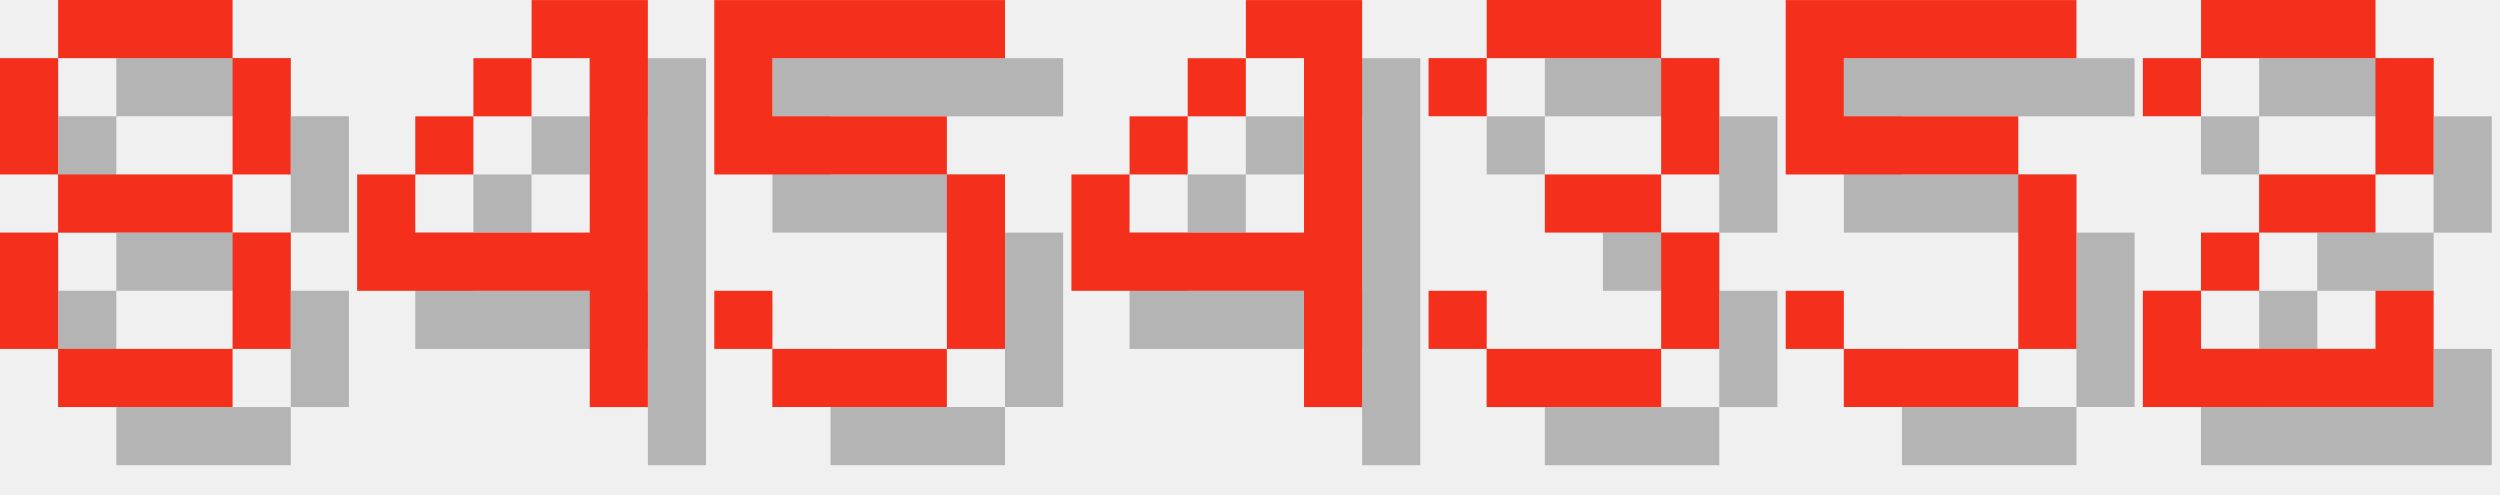
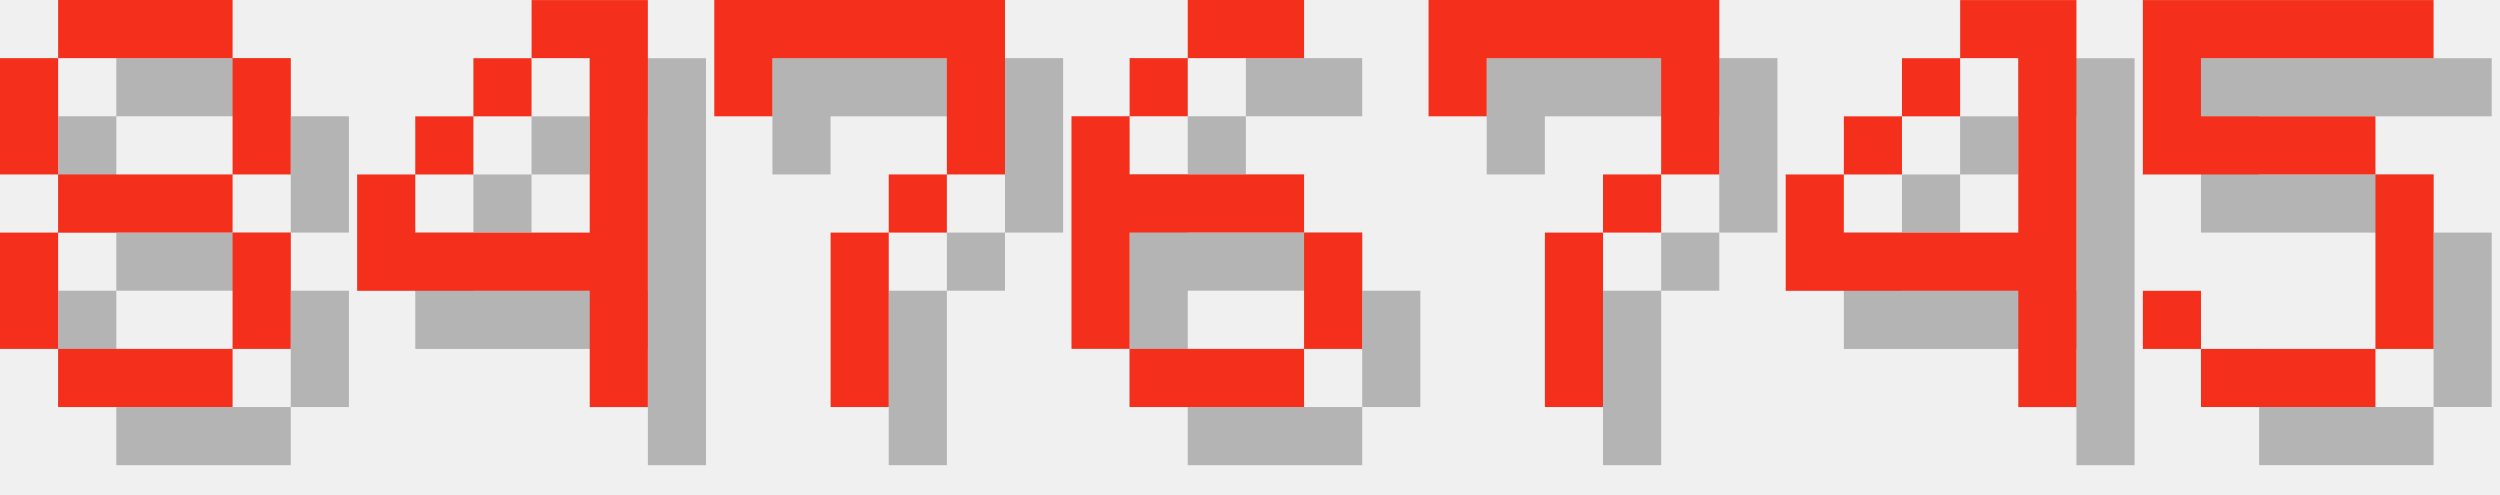
<svg xmlns="http://www.w3.org/2000/svg" version="1.1" width="182.0" height="36">
  <style>
        .text-foreground {
            fill: #F4301C;
        }
        .text-shadow {
            fill: #000000;
            fill-opacity: 0.25;
        }
    </style>
  <g class="digit" id="digit_8" transform="translate(0.0, 0), scale(4)">
    <path id="digit_8_shadow" class="text-shadow" d="m2.117 1.058v1.058h3.175v-1.058h-3.175zm3.175 1.058v2.117h1.058v-2.117h-1.058zm0 2.117h-3.175v1.058h3.175v-1.058zm0 1.058v2.117h1.058v-2.117h-1.058zm0 2.117h-3.175v1.058h3.175v-1.058zm-3.175 0v-2.117h-1.058v2.117h1.058zm0-3.175v-2.117h-1.058v2.117h1.058z" fill-opacity=".5" style="paint-order:stroke fill markers" />
    <path id="digit_8_fg" class="text-foreground" d="m1.058 0v1.058h3.175v-1.058h-3.175zm3.175 1.058v2.117h1.058v-2.117h-1.058zm0 2.117h-3.175v1.058h3.175v-1.058zm0 1.058v2.117h1.058v-2.117h-1.058zm0 2.117h-3.175v1.058h3.175v-1.058zm-3.175 0v-2.117h-1.058v2.117h1.058zm0-3.175v-2.117h-1.058v2.117h1.058z" fill="#fff" style="paint-order:stroke fill markers" />
  </g>
  <g class="digit" id="digit_4" transform="translate(26.0, 0), scale(4)">
    <path id="digit_4_shadow" class="text-shadow" d="m4.233 1.058v1.058h1.058v3.175h-3.175v-1.058h-1.058v2.117h4.233v2.117h1.058v-7.408h-2.117zm-2.117 3.175h1.058v-1.058h-1.058v1.058zm1.058-1.058h1.058v-1.058h-1.058v1.058z" fill-opacity=".5" style="paint-order:stroke fill markers" />
    <path id="digit_4_fg" class="text-foreground" d="m3.175 0v1.058h1.058v3.175h-3.175v-1.058h-1.058v2.117h4.233v2.117h1.058v-7.408h-2.117zm-2.117 3.175h1.058v-1.058h-1.058v1.058zm1.058-1.058h1.058v-1.058h-1.058v1.058z" fill="#fff" style="paint-order:stroke fill markers" />
  </g>
-   <g class="digit" id="digit_5" transform="translate(52.0, 0), scale(4)">
+   <g class="digit" id="digit_7" transform="translate(52.0, 0), scale(4)">
+     <path id="digit_7_shadow" class="text-shadow" d="m1.058 1.058 2e-6 2.117h1.058v-1.058h3.175v1.058l2e-7 1.058h-1.058v1.058h-1.058l4e-7 3.175 1.058 1e-7v-3.175h1.058v-1.058h1.058l5e-7 -1.058v-2.117z" fill-opacity=".5" style="paint-order:stroke fill markers" />
+     <path id="digit_7_fg" class="text-foreground" d="m0 0 2e-6 2.117h1.058v-1.058h3.175v1.058l2e-7 1.058h-1.058v1.058h-1.058l4e-7 3.175 1.058 1e-7v-3.175h1.058v-1.058h1.058l5e-7 -1.058v-2.117z" fill="#fff" style="paint-order:stroke fill markers" />
+   </g>
+   <g class="digit" id="digit_6" transform="translate(78.0, 0), scale(4)">
+     <path id="digit_6_shadow" class="text-shadow" d="m3.175 1.058v1.058h2.117v-1.058h-2.117zm0 1.058h-1.058v1.058h1.058v-1.058zm-1.058 1.058h-1.058v4.233h1.058v-2.117h3.175v-1.058h-3.175v-1.058zm3.175 2.117v2.117h1.058v-2.117h-1.058zm0 2.117h-3.175v1.058h3.175v-1.058z" fill-opacity=".5" style="paint-order:stroke fill markers" />
+     <path id="digit_6_fg" class="text-foreground" d="m2.117 0v1.058h2.117v-1.058h-2.117zm0 1.058h-1.058v1.058h1.058v-1.058zm-1.058 1.058h-1.058v4.233h1.058v-2.117h3.175v-1.058h-3.175v-1.058zm3.175 2.117v2.117h1.058v-2.117h-1.058zm0 2.117h-3.175v1.058h3.175v-1.058z" fill="#fff" style="paint-order:stroke fill markers" />
+   </g>
+   <g class="digit" id="digit_7" transform="translate(104.0, 0), scale(4)">
+     <path id="digit_7_shadow" class="text-shadow" d="m1.058 1.058 2e-6 2.117h1.058v-1.058h3.175v1.058l2e-7 1.058h-1.058v1.058h-1.058l4e-7 3.175 1.058 1e-7v-3.175h1.058v-1.058h1.058l5e-7 -1.058v-2.117z" fill-opacity=".5" style="paint-order:stroke fill markers" />
+     <path id="digit_7_fg" class="text-foreground" d="m0 0 2e-6 2.117h1.058v-1.058h3.175v1.058l2e-7 1.058h-1.058v1.058h-1.058l4e-7 3.175 1.058 1e-7v-3.175h1.058v-1.058h1.058l5e-7 -1.058v-2.117z" fill="#fff" style="paint-order:stroke fill markers" />
+   </g>
+   <g class="digit" id="digit_4" transform="translate(130.0, 0), scale(4)">
+     <path id="digit_4_shadow" class="text-shadow" d="m4.233 1.058v1.058h1.058v3.175h-3.175v-1.058h-1.058v2.117h4.233v2.117h1.058v-7.408h-2.117zm-2.117 3.175h1.058v-1.058h-1.058v1.058zm1.058-1.058h1.058v-1.058h-1.058v1.058z" fill-opacity=".5" style="paint-order:stroke fill markers" />
+     <path id="digit_4_fg" class="text-foreground" d="m3.175 0v1.058h1.058v3.175h-3.175v-1.058h-1.058v2.117h4.233v2.117h1.058v-7.408h-2.117zm-2.117 3.175h1.058v-1.058h-1.058v1.058zm1.058-1.058h1.058v-1.058h-1.058v1.058z" fill="#fff" style="paint-order:stroke fill markers" />
+   </g>
+   <g class="digit" id="digit_5" transform="translate(156.0, 0), scale(4)">
    <path id="digit_5_shadow" class="text-shadow" d="m1.058 1.058v3.175h4.233v3.175h-3.175v-1.058h-1.058v1.058h1.058v1.058h3.175v-1.058h1.058v-3.175h-1.058v-1.058h-3.175v-1.058h4.233v-1.058h-5.292z" fill-opacity=".5" style="paint-order:stroke fill markers" />
    <path id="digit_5_fg" class="text-foreground" d="m0 0v3.175h4.233v3.175h-3.175v-1.058h-1.058v1.058h1.058v1.058h3.175v-1.058h1.058v-3.175h-1.058v-1.058h-3.175v-1.058h4.233v-1.058h-5.292z" fill="#fff" style="paint-order:stroke fill markers" />
  </g>
-   <g class="digit" id="digit_4" transform="translate(78.0, 0), scale(4)">
-     <path id="digit_4_shadow" class="text-shadow" d="m4.233 1.058v1.058h1.058v3.175h-3.175v-1.058h-1.058v2.117h4.233v2.117h1.058v-7.408h-2.117zm-2.117 3.175h1.058v-1.058h-1.058v1.058zm1.058-1.058h1.058v-1.058h-1.058v1.058z" fill-opacity=".5" style="paint-order:stroke fill markers" />
-     <path id="digit_4_fg" class="text-foreground" d="m3.175 0v1.058h1.058v3.175h-3.175v-1.058h-1.058v2.117h4.233v2.117h1.058v-7.408h-2.117zm-2.117 3.175h1.058v-1.058h-1.058v1.058zm1.058-1.058h1.058v-1.058h-1.058v1.058z" fill="#fff" style="paint-order:stroke fill markers" />
-   </g>
-   <g class="digit" id="digit_3" transform="translate(104.0, 0), scale(4)">
-     <path id="digit_3_shadow" class="text-shadow" d="m1.058 2.117v1.058h1.058v-1.058h3.175v2.117h-2.117v1.058h2.117v2.117h-3.175v-1.058h-1.058v1.058h1.058v1.058h3.175v-1.058h1.058v-2.117h-1.058v-1.058h1.058v-2.117h-1.058v-1.058h-3.175v1.058h-1.058z" fill-opacity=".5" style="paint-order:stroke fill markers" />
-     <path id="digit_3_fg" class="text-foreground" d="m0 1.058v1.058h1.058v-1.058h3.175v2.117h-2.117v1.058h2.117v2.117h-3.175v-1.058h-1.058v1.058h1.058v1.058h3.175v-1.058h1.058v-2.117h-1.058v-1.058h1.058v-2.117h-1.058v-1.058h-3.175v1.058h-1.058z" fill="#fff" style="paint-order:stroke fill markers" />
-   </g>
-   <g class="digit" id="digit_5" transform="translate(130.0, 0), scale(4)">
-     <path id="digit_5_shadow" class="text-shadow" d="m1.058 1.058v3.175h4.233v3.175h-3.175v-1.058h-1.058v1.058h1.058v1.058h3.175v-1.058h1.058v-3.175h-1.058v-1.058h-3.175v-1.058h4.233v-1.058h-5.292z" fill-opacity=".5" style="paint-order:stroke fill markers" />
-     <path id="digit_5_fg" class="text-foreground" d="m0 0v3.175h4.233v3.175h-3.175v-1.058h-1.058v1.058h1.058v1.058h3.175v-1.058h1.058v-3.175h-1.058v-1.058h-3.175v-1.058h4.233v-1.058h-5.292z" fill="#fff" style="paint-order:stroke fill markers" />
-   </g>
-   <g class="digit" id="digit_2" transform="translate(156.0, 0), scale(4)">
-     <path id="digit_2_shadow" class="text-shadow" d="m1.058 2.117v1.058h1.058v-1.058h3.175v2.117h-2.117v1.058h-1.058v1.058h-1.058v2.117h5.292v-2.117h-1.058v1.058h-3.175v-1.058h1.058v-1.058h2.117v-1.058h1.058v-2.117h-1.058v-1.058h-3.175v1.058h-1.058z" fill-opacity=".5" style="paint-order:stroke fill markers" />
-     <path id="digit_2_fg" class="text-foreground" d="m0 1.058v1.058h1.058v-1.058h3.175v2.117h-2.117v1.058h-1.058v1.058h-1.058v2.117h5.292v-2.117h-1.058v1.058h-3.175v-1.058h1.058v-1.058h2.117v-1.058h1.058v-2.117h-1.058v-1.058h-3.175v1.058h-1.058z" fill="#fff" style="paint-order:stroke fill markers" />
-   </g>
</svg>
